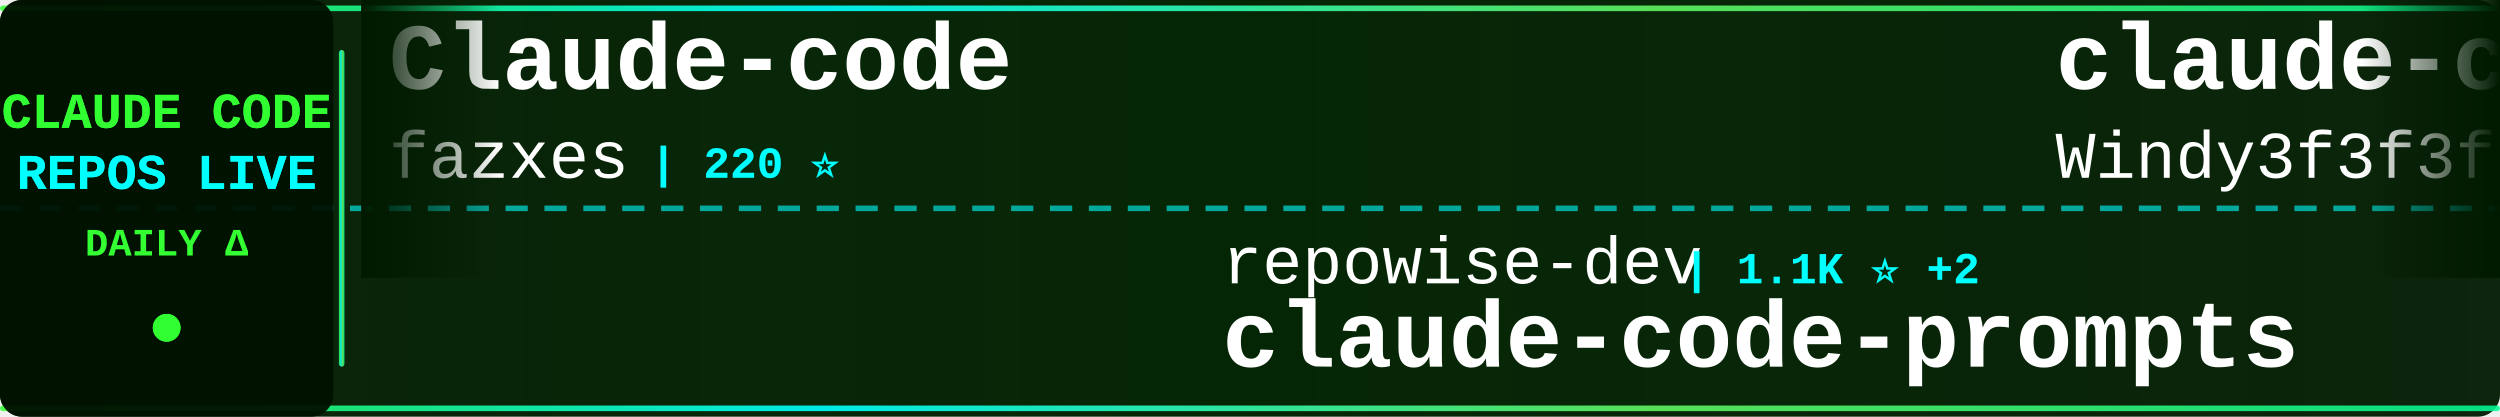
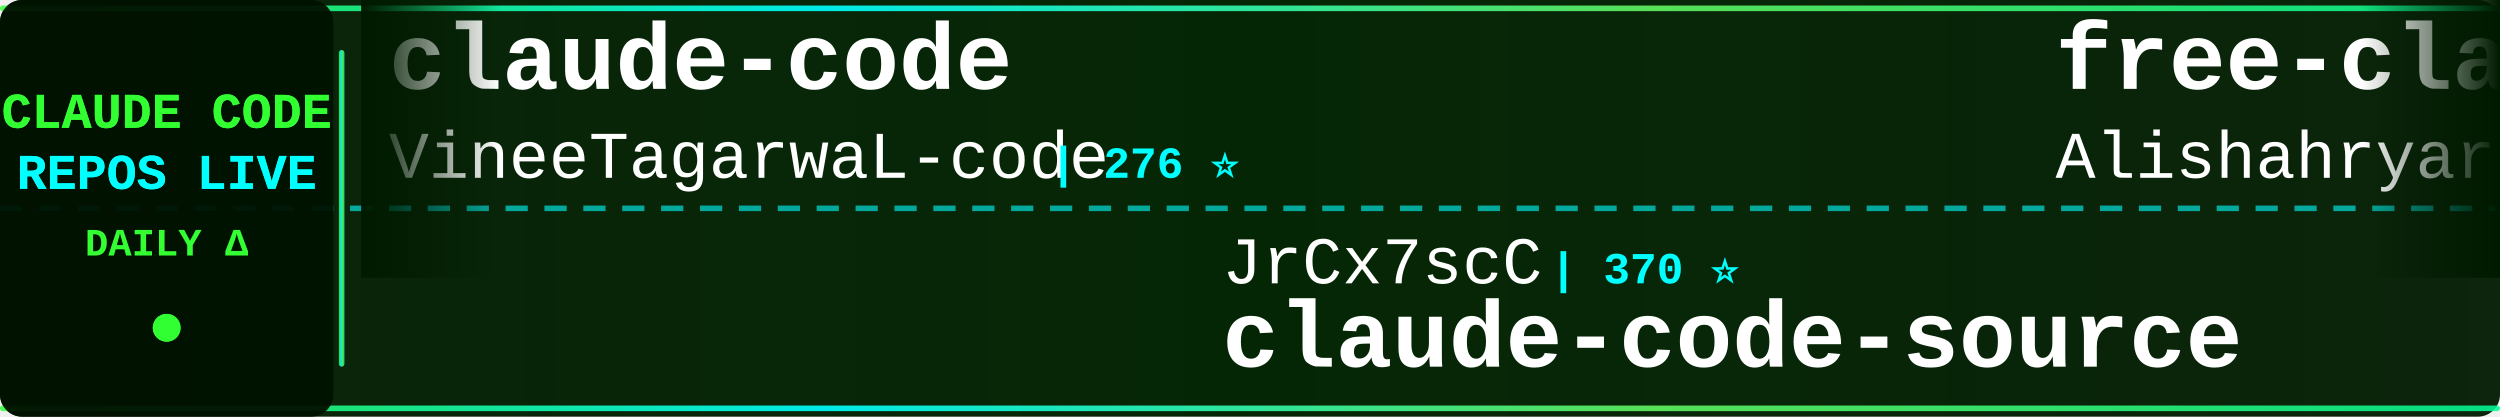
<svg xmlns="http://www.w3.org/2000/svg" width="900" height="150">
  <defs>
    <linearGradient id="tickerBg" x1="0%" y1="0%" x2="100%" y2="0%">
      <stop offset="0%" style="stop-color:#001a00;stop-opacity:0.95" />
      <stop offset="50%" style="stop-color:#002200;stop-opacity:0.98" />
      <stop offset="100%" style="stop-color:#001a00;stop-opacity:0.95" />
    </linearGradient>
    <linearGradient id="borderGrad" x1="0%" y1="0%" x2="100%" y2="0%">
      <stop offset="0%" style="stop-color:#33ff33;stop-opacity:0.85">
        <animate attributeName="stop-opacity" values="0.85;1;0.85" dur="2s" repeatCount="indefinite" />
      </stop>
      <stop offset="33%" style="stop-color:#00ffff;stop-opacity:0.9">
        <animate attributeName="stop-opacity" values="0.9;1;0.9" dur="2.2s" repeatCount="indefinite" />
      </stop>
      <stop offset="66%" style="stop-color:#66ff66;stop-opacity:0.85">
        <animate attributeName="stop-opacity" values="0.85;1;0.85" dur="1.8s" repeatCount="indefinite" />
      </stop>
      <stop offset="100%" style="stop-color:#00ff99;stop-opacity:0.85">
        <animate attributeName="stop-opacity" values="0.85;1;0.85" dur="2s" repeatCount="indefinite" />
      </stop>
    </linearGradient>
    <filter id="textGlow">
      <feGaussianBlur stdDeviation="0.1" result="coloredBlur" />
      <feMerge>
        <feMergeNode in="coloredBlur" />
        <feMergeNode in="SourceGraphic" />
      </feMerge>
    </filter>
    <filter id="metricGlow">
      <feGaussianBlur stdDeviation="0.2" result="coloredBlur" />
      <feMerge>
        <feMergeNode in="coloredBlur" />
        <feMergeNode in="SourceGraphic" />
      </feMerge>
    </filter>
    <linearGradient id="leftFade" x1="0%" y1="0%" x2="100%" y2="0%">
      <stop offset="0%" style="stop-color:#001a00;stop-opacity:1" />
      <stop offset="100%" style="stop-color:#001a00;stop-opacity:0" />
    </linearGradient>
    <linearGradient id="rightFade" x1="0%" y1="0%" x2="100%" y2="0%">
      <stop offset="0%" style="stop-color:#001a00;stop-opacity:0" />
      <stop offset="100%" style="stop-color:#001a00;stop-opacity:1" />
    </linearGradient>
  </defs>
  <rect width="900" height="150" fill="url(#tickerBg)" rx="8" />
  <rect x="0" y="2" width="900" height="2" fill="url(#borderGrad)" rx="1" />
  <rect x="0" y="146" width="900" height="2" fill="url(#borderGrad)" rx="1" />
  <line x1="0" y1="75" x2="900" y2="75" stroke="#00ffff" stroke-width="2" stroke-dasharray="8 6" opacity="0.6" />
  <rect x="0" y="0" width="120" height="150" fill="#001100" opacity="0.95" rx="8" />
  <text x="60" y="46" font-family="'Courier New', monospace" font-size="18" font-weight="bold" fill="#33ff33" text-anchor="middle" filter="url(#textGlow)">
    CLAUDE CODE
  </text>
  <text x="60" y="68" font-family="'Courier New', monospace" font-size="18" font-weight="bold" fill="#00ffff" text-anchor="middle" filter="url(#textGlow)">
    REPOS LIVE
  </text>
  <text x="60" y="92" font-family="'Courier New', monospace" font-size="14" font-weight="bold" fill="#33ff33" text-anchor="middle">
    DAILY Δ
  </text>
  <circle cx="60" cy="118" r="5" fill="#33ff33" filter="url(#metricGlow)">
    <animate attributeName="r" values="4;6;4" dur="1.5s" repeatCount="indefinite" />
    <animate attributeName="opacity" values="0.6;1;0.6" dur="1.5s" repeatCount="indefinite" />
  </circle>
  <rect x="122" y="18" width="2" height="114" fill="url(#borderGrad)" rx="1" />
  <clipPath id="tickerClip">
    <rect x="130" y="0" width="770" height="150" />
  </clipPath>
  <g clip-path="url(#tickerClip)">
    <g id="tickerItems">
      <animateTransform attributeName="transform" attributeType="XML" type="translate" from="0 0" to="-3000 0" dur="54s" repeatCount="indefinite" />
      <g transform="translate(0, 0)">
-         <text x="140" y="32" font-family="'Courier New', monospace" font-size="34" font-weight="bold" fill="#ffffff">Claude-code</text>
-         <text x="140" y="64" font-family="'Courier New', monospace" font-size="24" font-weight="normal" fill="#ffffff" opacity="1.0">fazxes</text>
-         <text x="234" y="64" font-family="'Courier New', monospace" font-size="16" font-weight="bold" fill="#00ffff"> | 220 ⭐</text>
+         <text x="140" y="32" font-family="'Courier New', monospace" font-size="34" font-weight="bold" fill="#ffffff">claude-code</text>
+         <text x="140" y="64" font-family="'Courier New', monospace" font-size="24" font-weight="normal" fill="#ffffff" opacity="1.0">VineeTagarwaL-code</text>
+         <text x="378" y="64" font-family="'Courier New', monospace" font-size="16" font-weight="bold" fill="#00ffff"> | 276 ⭐</text>
      </g>
      <g transform="translate(300, 0)">
-         <text x="140" y="102" font-family="'Courier New', monospace" font-size="24" font-weight="normal" fill="#ffffff" opacity="1.0">repowise-dev</text>
-         <text x="306" y="102" font-family="'Courier New', monospace" font-size="16" font-weight="bold" fill="#00ffff"> | 1.1K ⭐ +2</text>
-         <text x="140" y="132" font-family="'Courier New', monospace" font-size="34" font-weight="bold" fill="#ffffff">claude-code-prompts</text>
+         <text x="140" y="102" font-family="'Courier New', monospace" font-size="24" font-weight="normal" fill="#ffffff" opacity="1.0">JrCx7scC</text>
+         <text x="258" y="102" font-family="'Courier New', monospace" font-size="16" font-weight="bold" fill="#00ffff"> | 370 ⭐</text>
+         <text x="140" y="132" font-family="'Courier New', monospace" font-size="34" font-weight="bold" fill="#ffffff">claude-code-source</text>
      </g>
      <g transform="translate(600, 0)">
-         <text x="140" y="32" font-family="'Courier New', monospace" font-size="34" font-weight="bold" fill="#ffffff">claude-code-from-scratch</text>
-         <text x="140" y="64" font-family="'Courier New', monospace" font-size="24" font-weight="normal" fill="#ffffff" opacity="1.0">Windy3f3f3f3f</text>
-         <text x="318" y="64" font-family="'Courier New', monospace" font-size="16" font-weight="bold" fill="#00ffff"> | 1.4K ⭐ +5</text>
+         <text x="140" y="32" font-family="'Courier New', monospace" font-size="34" font-weight="bold" fill="#ffffff">free-claude-code</text>
+         <text x="140" y="64" font-family="'Courier New', monospace" font-size="24" font-weight="normal" fill="#ffffff" opacity="1.0">Alishahryar1</text>
+         <text x="306" y="64" font-family="'Courier New', monospace" font-size="16" font-weight="bold" fill="#00ffff"> | 33.0K ⭐ +230</text>
      </g>
      <g transform="translate(900, 0)">
-         <text x="140" y="102" font-family="'Courier New', monospace" font-size="24" font-weight="normal" fill="#ffffff" opacity="1.0">lst97</text>
-         <text x="222" y="102" font-family="'Courier New', monospace" font-size="16" font-weight="bold" fill="#00ffff"> | 1.6K ⭐ +2</text>
-         <text x="140" y="132" font-family="'Courier New', monospace" font-size="34" font-weight="bold" fill="#ffffff">claude-code-sub-agents</text>
+         <text x="140" y="102" font-family="'Courier New', monospace" font-size="24" font-weight="normal" fill="#ffffff" opacity="1.0">mehmoodosman</text>
+         <text x="306" y="102" font-family="'Courier New', monospace" font-size="16" font-weight="bold" fill="#00ffff"> | 169 ⭐</text>
+         <text x="140" y="132" font-family="'Courier New', monospace" font-size="34" font-weight="bold" fill="#ffffff">claude-code</text>
      </g>
      <g transform="translate(1200, 0)">
        <text x="140" y="32" font-family="'Courier New', monospace" font-size="34" font-weight="bold" fill="#ffffff">claude-code-infrastructu...</text>
        <text x="140" y="64" font-family="'Courier New', monospace" font-size="24" font-weight="normal" fill="#ffffff" opacity="1.0">diet103</text>
        <text x="246" y="64" font-family="'Courier New', monospace" font-size="16" font-weight="bold" fill="#00ffff"> | 9.7K ⭐ +2</text>
      </g>
      <g transform="translate(1500, 0)">
+         <text x="140" y="102" font-family="'Courier New', monospace" font-size="24" font-weight="normal" fill="#ffffff" opacity="1.0">KPR111</text>
+         <text x="234" y="102" font-family="'Courier New', monospace" font-size="16" font-weight="bold" fill="#00ffff"> | 18 ⭐</text>
+         <text x="140" y="132" font-family="'Courier New', monospace" font-size="34" font-weight="bold" fill="#ffffff">Claude-Code</text>
+       </g>
+       <g transform="translate(1800, 0)">
+         <text x="140" y="32" font-family="'Courier New', monospace" font-size="34" font-weight="bold" fill="#ffffff">claude-code</text>
+         <text x="140" y="64" font-family="'Courier New', monospace" font-size="24" font-weight="normal" fill="#ffffff" opacity="1.0">Onewon</text>
+         <text x="234" y="64" font-family="'Courier New', monospace" font-size="16" font-weight="bold" fill="#00ffff"> | 181 ⭐</text>
+       </g>
+       <g transform="translate(2100, 0)">
        <text x="140" y="102" font-family="'Courier New', monospace" font-size="24" font-weight="normal" fill="#ffffff" opacity="1.0">chauncygu</text>
-         <text x="270" y="102" font-family="'Courier New', monospace" font-size="16" font-weight="bold" fill="#00ffff"> | 2.6K ⭐ +9</text>
+         <text x="270" y="102" font-family="'Courier New', monospace" font-size="16" font-weight="bold" fill="#00ffff"> | 2.6K ⭐ +10</text>
        <text x="140" y="132" font-family="'Courier New', monospace" font-size="34" font-weight="bold" fill="#ffffff">collection-claude-code-s...</text>
      </g>
-       <g transform="translate(1800, 0)">
-         <text x="140" y="32" font-family="'Courier New', monospace" font-size="34" font-weight="bold" fill="#ffffff">ECC</text>
-         <text x="140" y="64" font-family="'Courier New', monospace" font-size="24" font-weight="normal" fill="#ffffff" opacity="1.0">affaan-m</text>
-         <text x="258" y="64" font-family="'Courier New', monospace" font-size="16" font-weight="bold" fill="#00ffff"> | 209.7K ⭐ +742</text>
-       </g>
-       <g transform="translate(2100, 0)">
-         <text x="140" y="102" font-family="'Courier New', monospace" font-size="24" font-weight="normal" fill="#ffffff" opacity="1.0">ding113</text>
-         <text x="246" y="102" font-family="'Courier New', monospace" font-size="16" font-weight="bold" fill="#00ffff"> | 3.0K ⭐ +4</text>
-         <text x="140" y="132" font-family="'Courier New', monospace" font-size="34" font-weight="bold" fill="#ffffff">claude-code-hub</text>
-       </g>
      <g transform="translate(2400, 0)">
-         <text x="140" y="32" font-family="'Courier New', monospace" font-size="34" font-weight="bold" fill="#ffffff">claude-code-security-rev...</text>
-         <text x="140" y="64" font-family="'Courier New', monospace" font-size="24" font-weight="normal" fill="#ffffff" opacity="1.0">anthropics</text>
-         <text x="282" y="64" font-family="'Courier New', monospace" font-size="16" font-weight="bold" fill="#00ffff"> | 5.0K ⭐ +72</text>
+         <text x="140" y="32" font-family="'Courier New', monospace" font-size="34" font-weight="bold" fill="#ffffff">Claude-Code-Game-Studios</text>
+         <text x="140" y="64" font-family="'Courier New', monospace" font-size="24" font-weight="normal" fill="#ffffff" opacity="1.0">Donchitos</text>
+         <text x="270" y="64" font-family="'Courier New', monospace" font-size="16" font-weight="bold" fill="#00ffff"> | 21.1K ⭐ +84</text>
      </g>
      <g transform="translate(2700, 0)">
-         <text x="140" y="102" font-family="'Courier New', monospace" font-size="24" font-weight="normal" fill="#ffffff" opacity="1.0">fuergaosi233</text>
-         <text x="306" y="102" font-family="'Courier New', monospace" font-size="16" font-weight="bold" fill="#00ffff"> | 2.7K ⭐ +1</text>
-         <text x="140" y="132" font-family="'Courier New', monospace" font-size="34" font-weight="bold" fill="#ffffff">claude-code-proxy</text>
+         <text x="140" y="102" font-family="'Courier New', monospace" font-size="24" font-weight="normal" fill="#ffffff" opacity="1.0">freestylefly</text>
+         <text x="306" y="102" font-family="'Courier New', monospace" font-size="16" font-weight="bold" fill="#00ffff"> | 125 ⭐</text>
+         <text x="140" y="132" font-family="'Courier New', monospace" font-size="34" font-weight="bold" fill="#ffffff">claude-code</text>
      </g>
      <g transform="translate(3000, 0)">
-         <text x="140" y="32" font-family="'Courier New', monospace" font-size="34" font-weight="bold" fill="#ffffff">Claude-code</text>
-         <text x="140" y="64" font-family="'Courier New', monospace" font-size="24" font-weight="normal" fill="#ffffff" opacity="1.0">fazxes</text>
-         <text x="234" y="64" font-family="'Courier New', monospace" font-size="16" font-weight="bold" fill="#00ffff"> | 220 ⭐</text>
+         <text x="140" y="32" font-family="'Courier New', monospace" font-size="34" font-weight="bold" fill="#ffffff">claude-code</text>
+         <text x="140" y="64" font-family="'Courier New', monospace" font-size="24" font-weight="normal" fill="#ffffff" opacity="1.0">VineeTagarwaL-code</text>
+         <text x="378" y="64" font-family="'Courier New', monospace" font-size="16" font-weight="bold" fill="#00ffff"> | 276 ⭐</text>
      </g>
      <g transform="translate(3300, 0)">
-         <text x="140" y="102" font-family="'Courier New', monospace" font-size="24" font-weight="normal" fill="#ffffff" opacity="1.0">repowise-dev</text>
-         <text x="306" y="102" font-family="'Courier New', monospace" font-size="16" font-weight="bold" fill="#00ffff"> | 1.1K ⭐ +2</text>
-         <text x="140" y="132" font-family="'Courier New', monospace" font-size="34" font-weight="bold" fill="#ffffff">claude-code-prompts</text>
+         <text x="140" y="102" font-family="'Courier New', monospace" font-size="24" font-weight="normal" fill="#ffffff" opacity="1.0">JrCx7scC</text>
+         <text x="258" y="102" font-family="'Courier New', monospace" font-size="16" font-weight="bold" fill="#00ffff"> | 370 ⭐</text>
+         <text x="140" y="132" font-family="'Courier New', monospace" font-size="34" font-weight="bold" fill="#ffffff">claude-code-source</text>
      </g>
      <g transform="translate(3600, 0)">
-         <text x="140" y="32" font-family="'Courier New', monospace" font-size="34" font-weight="bold" fill="#ffffff">claude-code-from-scratch</text>
-         <text x="140" y="64" font-family="'Courier New', monospace" font-size="24" font-weight="normal" fill="#ffffff" opacity="1.0">Windy3f3f3f3f</text>
-         <text x="318" y="64" font-family="'Courier New', monospace" font-size="16" font-weight="bold" fill="#00ffff"> | 1.4K ⭐ +5</text>
+         <text x="140" y="32" font-family="'Courier New', monospace" font-size="34" font-weight="bold" fill="#ffffff">free-claude-code</text>
+         <text x="140" y="64" font-family="'Courier New', monospace" font-size="24" font-weight="normal" fill="#ffffff" opacity="1.0">Alishahryar1</text>
+         <text x="306" y="64" font-family="'Courier New', monospace" font-size="16" font-weight="bold" fill="#00ffff"> | 33.0K ⭐ +230</text>
      </g>
      <g transform="translate(3900, 0)">
-         <text x="140" y="102" font-family="'Courier New', monospace" font-size="24" font-weight="normal" fill="#ffffff" opacity="1.0">lst97</text>
-         <text x="222" y="102" font-family="'Courier New', monospace" font-size="16" font-weight="bold" fill="#00ffff"> | 1.6K ⭐ +2</text>
-         <text x="140" y="132" font-family="'Courier New', monospace" font-size="34" font-weight="bold" fill="#ffffff">claude-code-sub-agents</text>
+         <text x="140" y="102" font-family="'Courier New', monospace" font-size="24" font-weight="normal" fill="#ffffff" opacity="1.0">mehmoodosman</text>
+         <text x="306" y="102" font-family="'Courier New', monospace" font-size="16" font-weight="bold" fill="#00ffff"> | 169 ⭐</text>
+         <text x="140" y="132" font-family="'Courier New', monospace" font-size="34" font-weight="bold" fill="#ffffff">claude-code</text>
      </g>
    </g>
  </g>
  <rect x="130" y="0" width="50" height="100" fill="url(#leftFade)" />
  <rect x="850" y="0" width="50" height="100" fill="url(#rightFade)" />
</svg>
